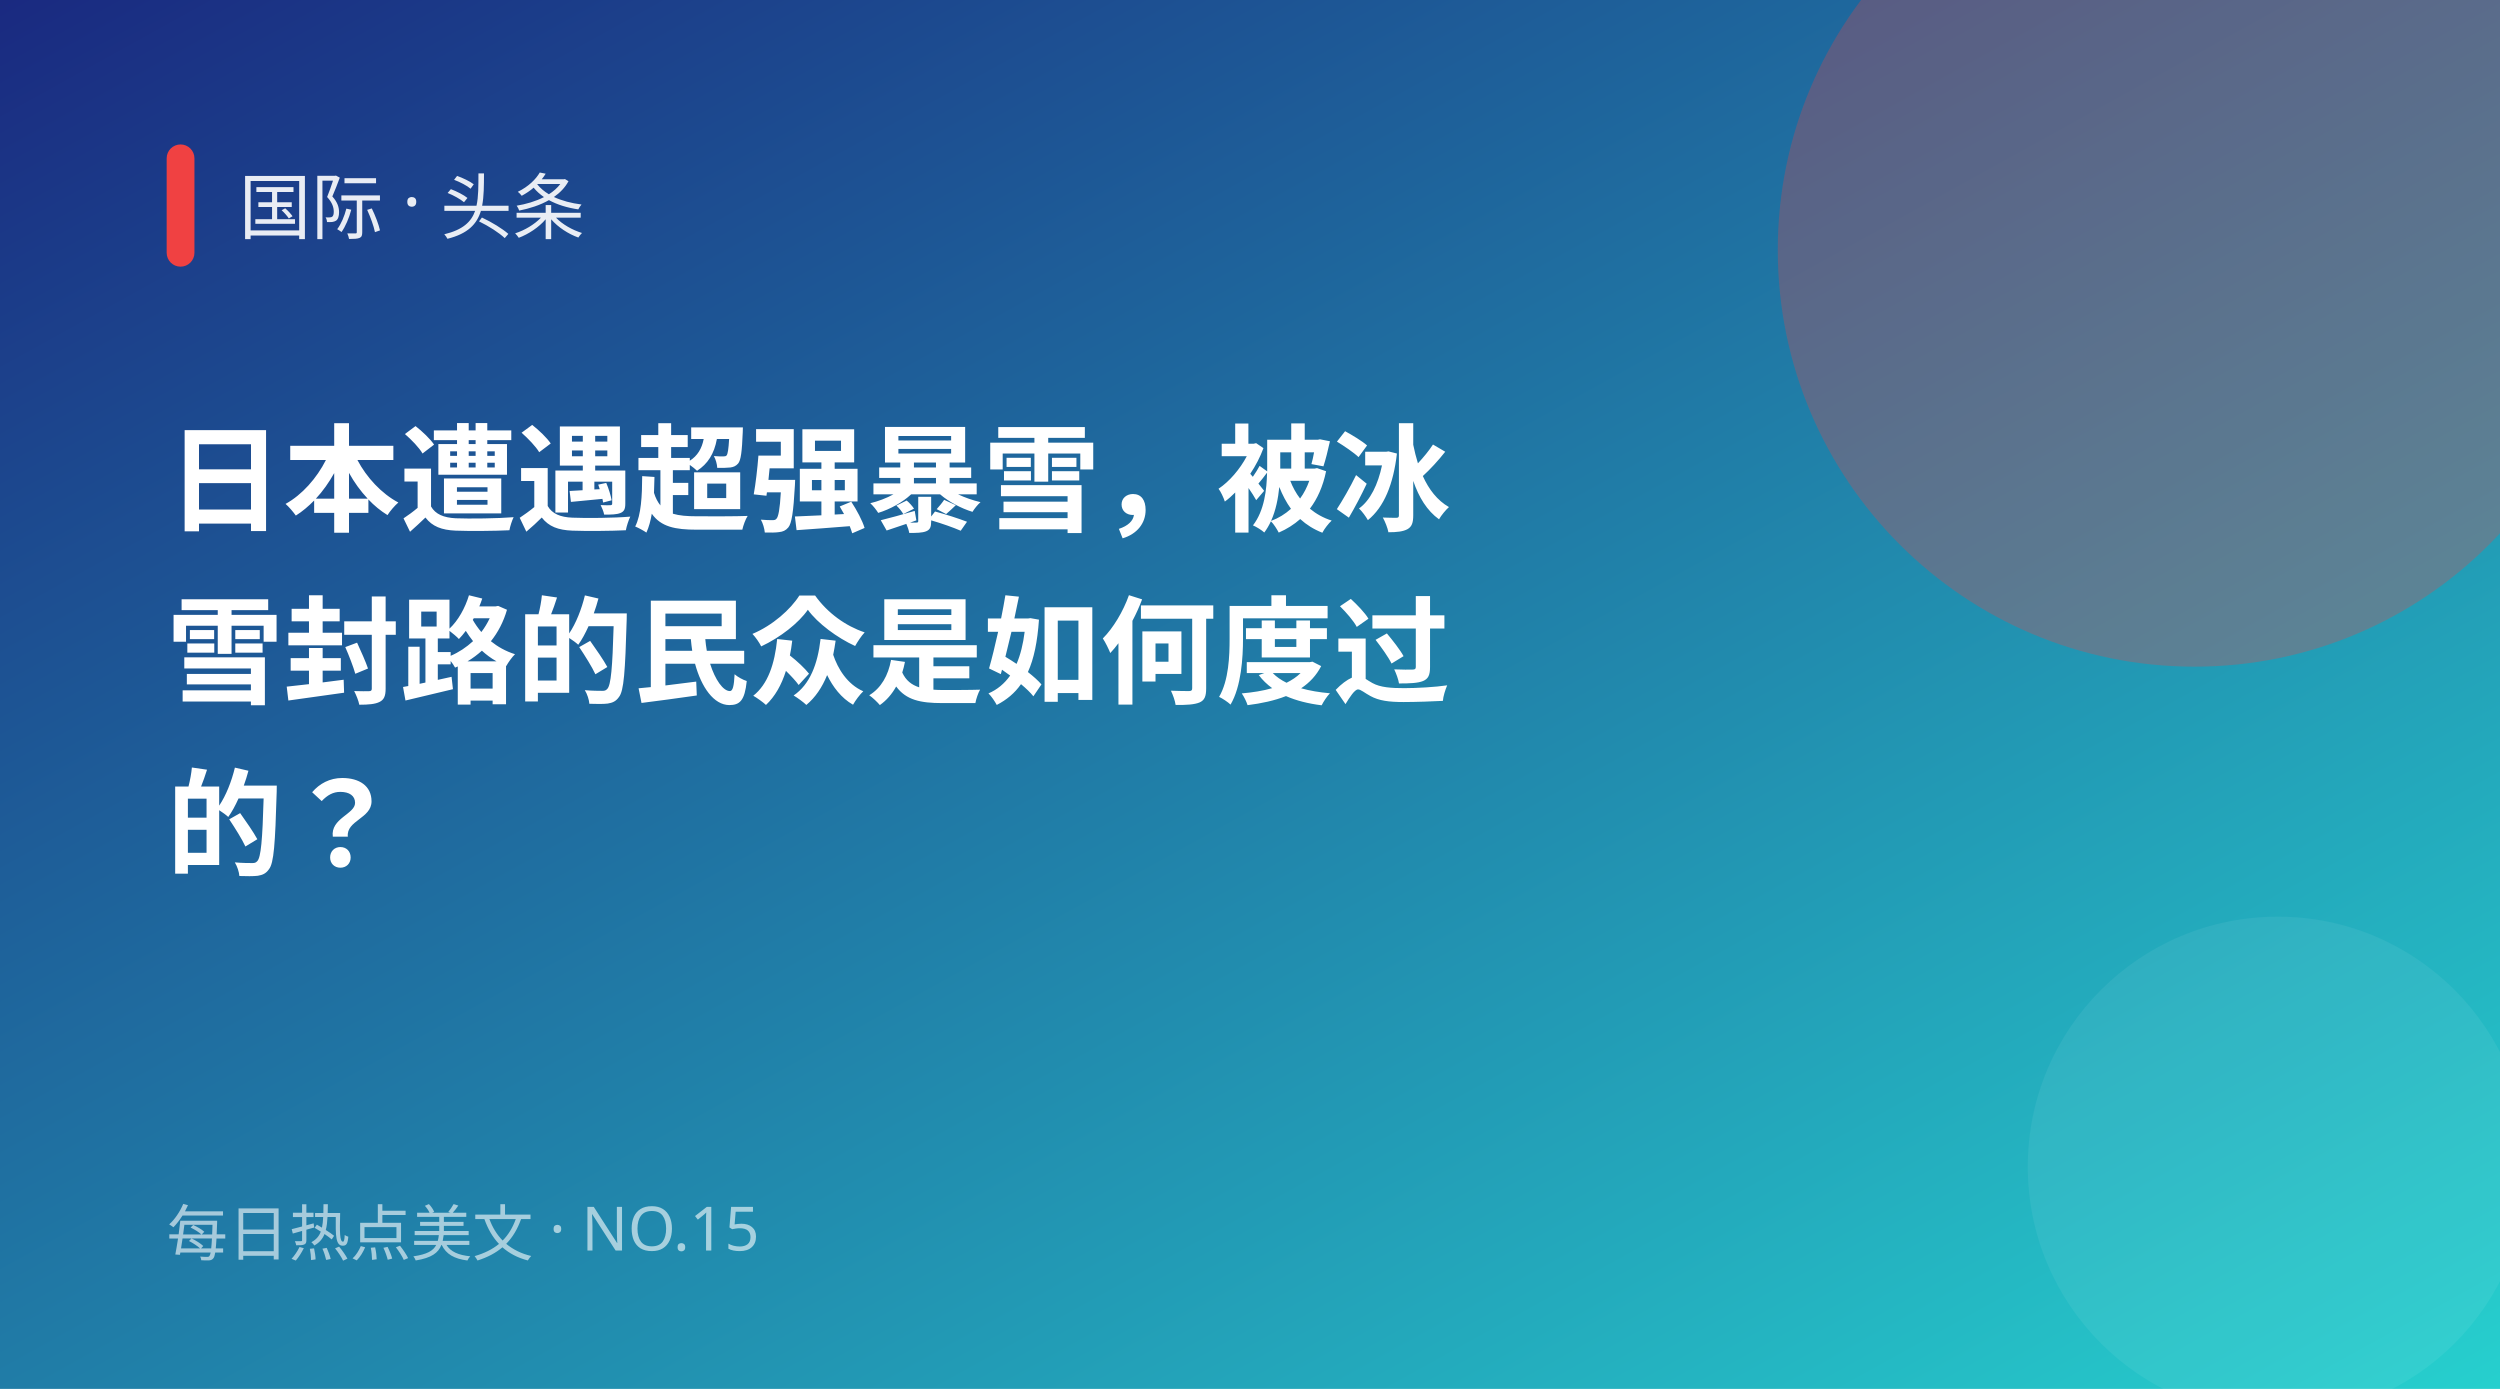
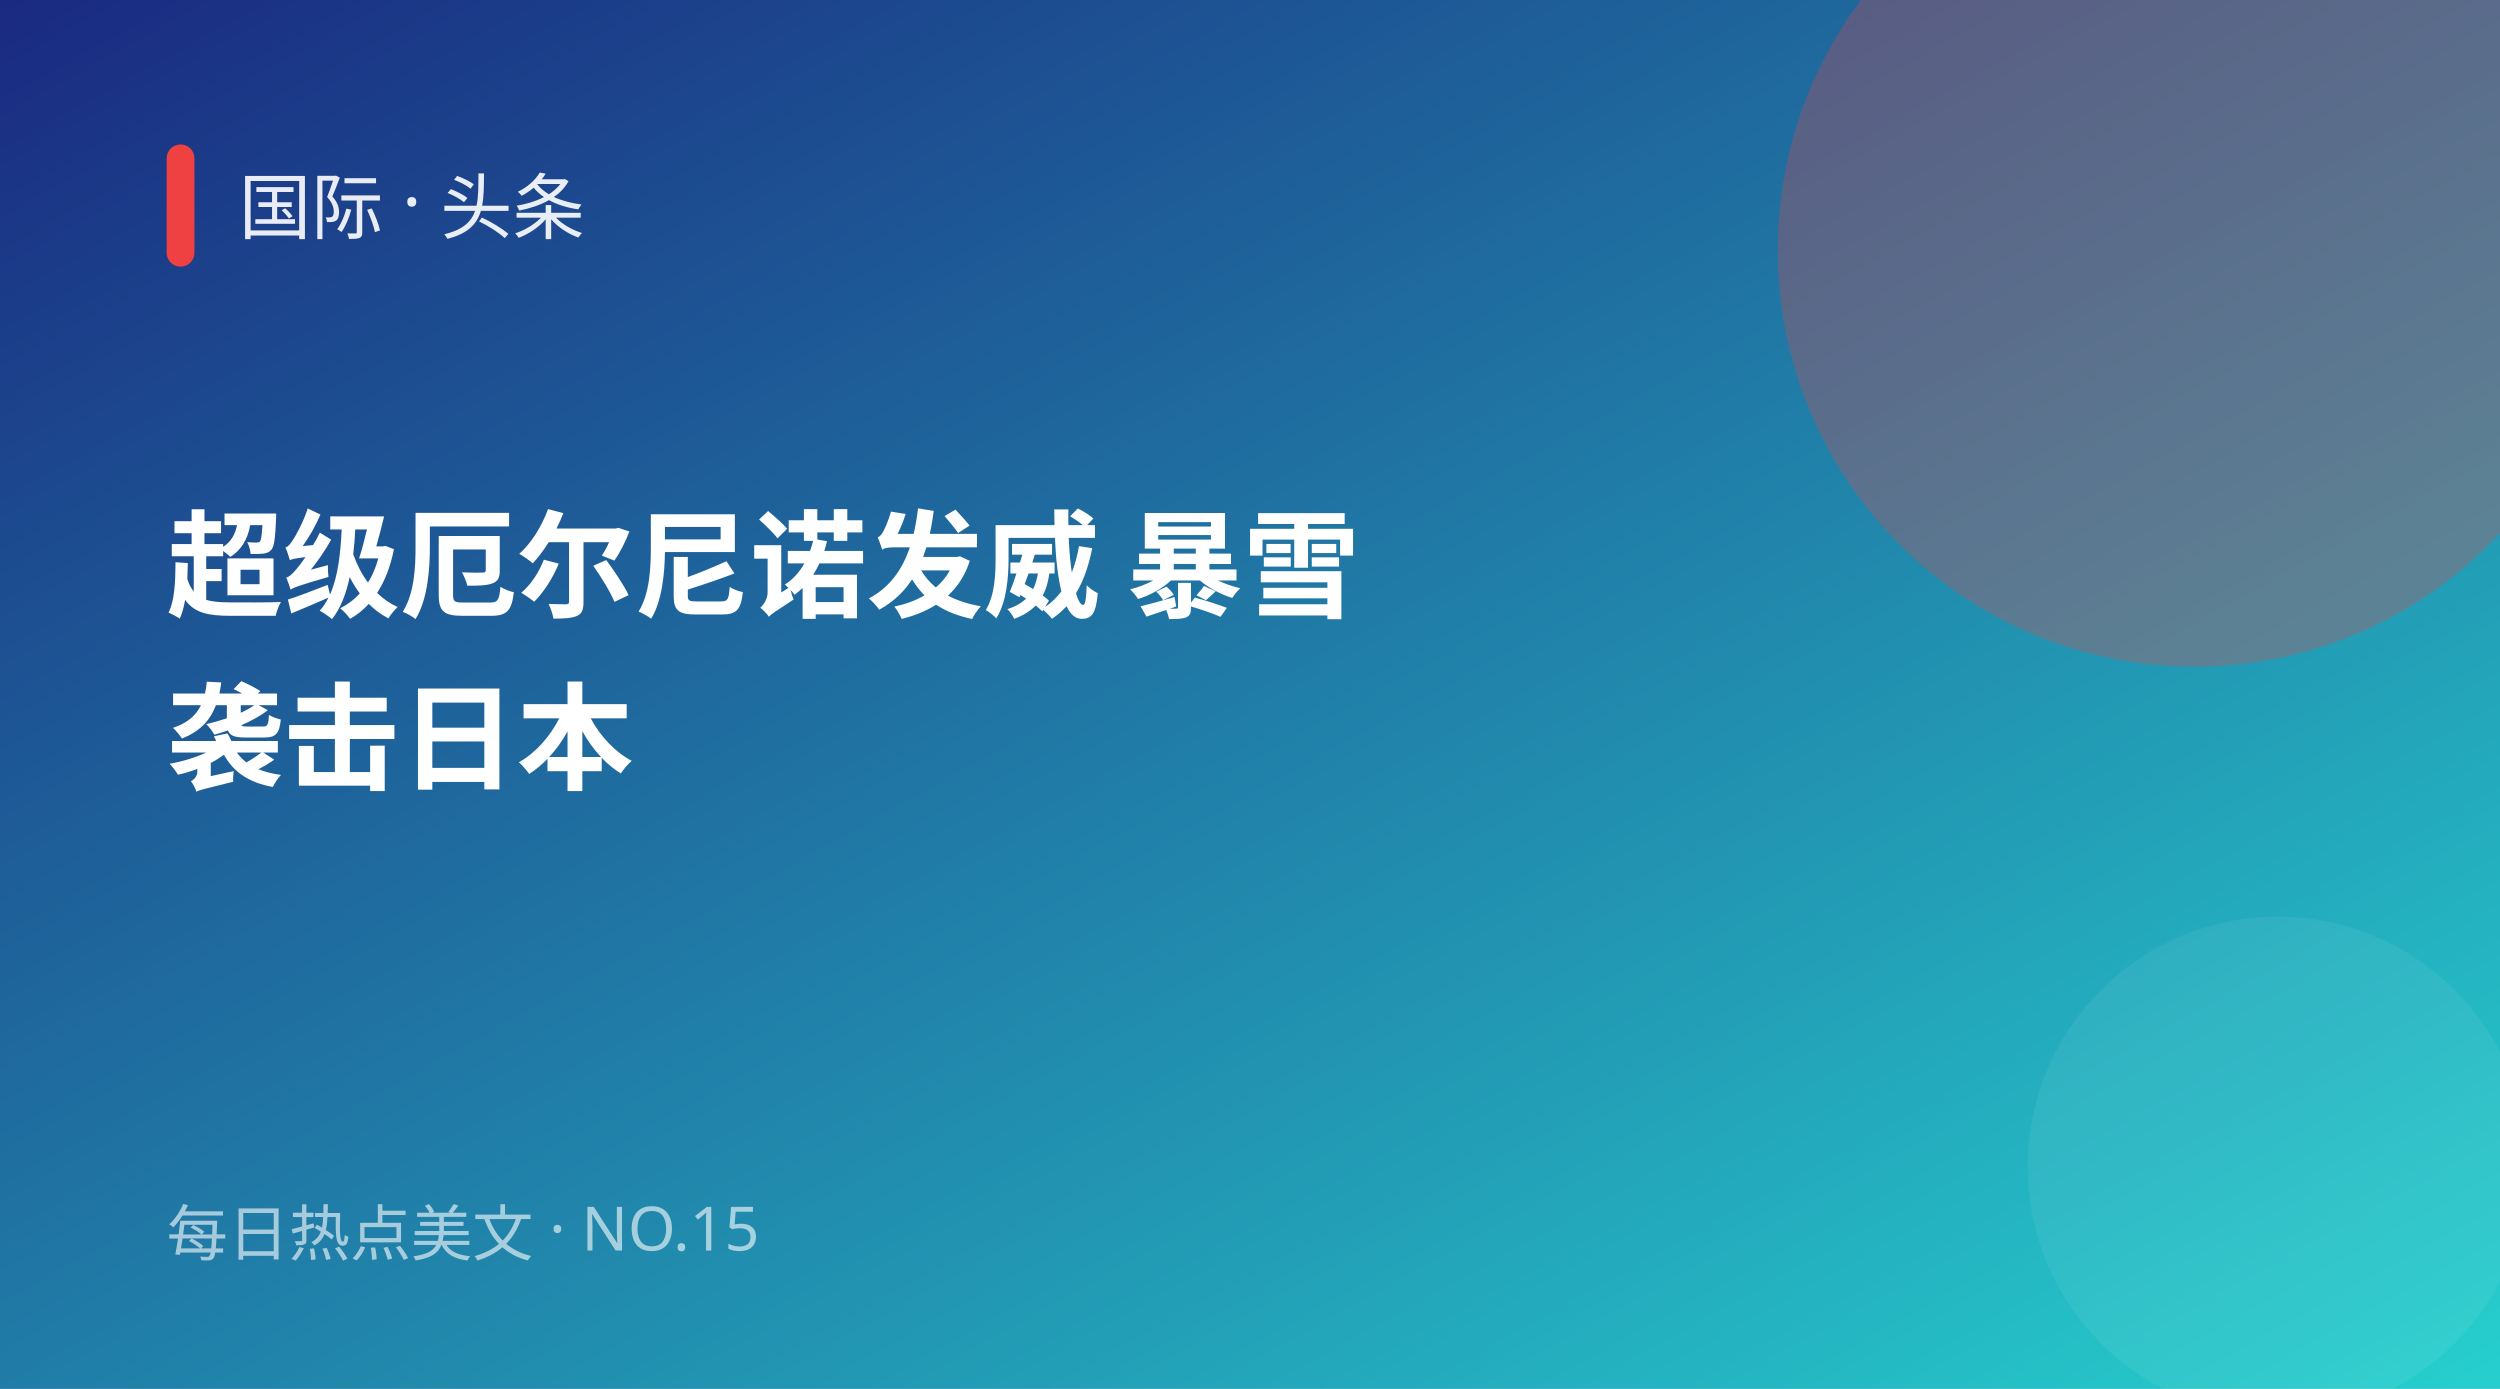
<svg xmlns="http://www.w3.org/2000/svg" width="900" height="500" viewBox="0 0 900 500">
  <defs>
    <linearGradient id="g" x1="0" y1="0" x2="1" y2="1">
      <stop offset="0" stop-color="#1a2980" />
      <stop offset="1" stop-color="#26d0ce" />
    </linearGradient>
  </defs>
  <rect width="900" height="500" fill="url(#g)" />
  <circle cx="790" cy="90" r="150" fill="#f04142" opacity="0.28" />
  <circle cx="820" cy="420" r="90" fill="#fff" opacity="0.06" />
  <rect x="60" y="52" width="10" height="44" rx="5" fill="#f04142" />
  <text x="86" y="84" fill="#fff" font-size="26" opacity="0.9" font-family="PingFang SC,Microsoft YaHei,sans-serif">国际 · 头条</text>
-   <text x="60" y="188" fill="#fff" font-size="42" font-weight="700" font-family="PingFang SC,Microsoft YaHei,sans-serif">日本遭遇超强暴雪，被冰</text>
-   <text x="60" y="250" fill="#fff" font-size="42" font-weight="700" font-family="PingFang SC,Microsoft YaHei,sans-serif">雪封路的民众是如何度过</text>
-   <text x="60" y="312" fill="#fff" font-size="42" font-weight="700" font-family="PingFang SC,Microsoft YaHei,sans-serif">的？</text>
+   <text x="60" y="219" fill="#fff" font-size="42" font-weight="700" font-family="PingFang SC,Microsoft YaHei,sans-serif">超级厄尔尼诺发威 暴雪</text>
+   <text x="60" y="281" fill="#fff" font-size="42" font-weight="700" font-family="PingFang SC,Microsoft YaHei,sans-serif">袭击日本</text>
  <text x="60" y="452" fill="#fff" font-size="22" opacity="0.6" font-family="PingFang SC,Microsoft YaHei,sans-serif">每日热点美文 · NO.15</text>
</svg>
